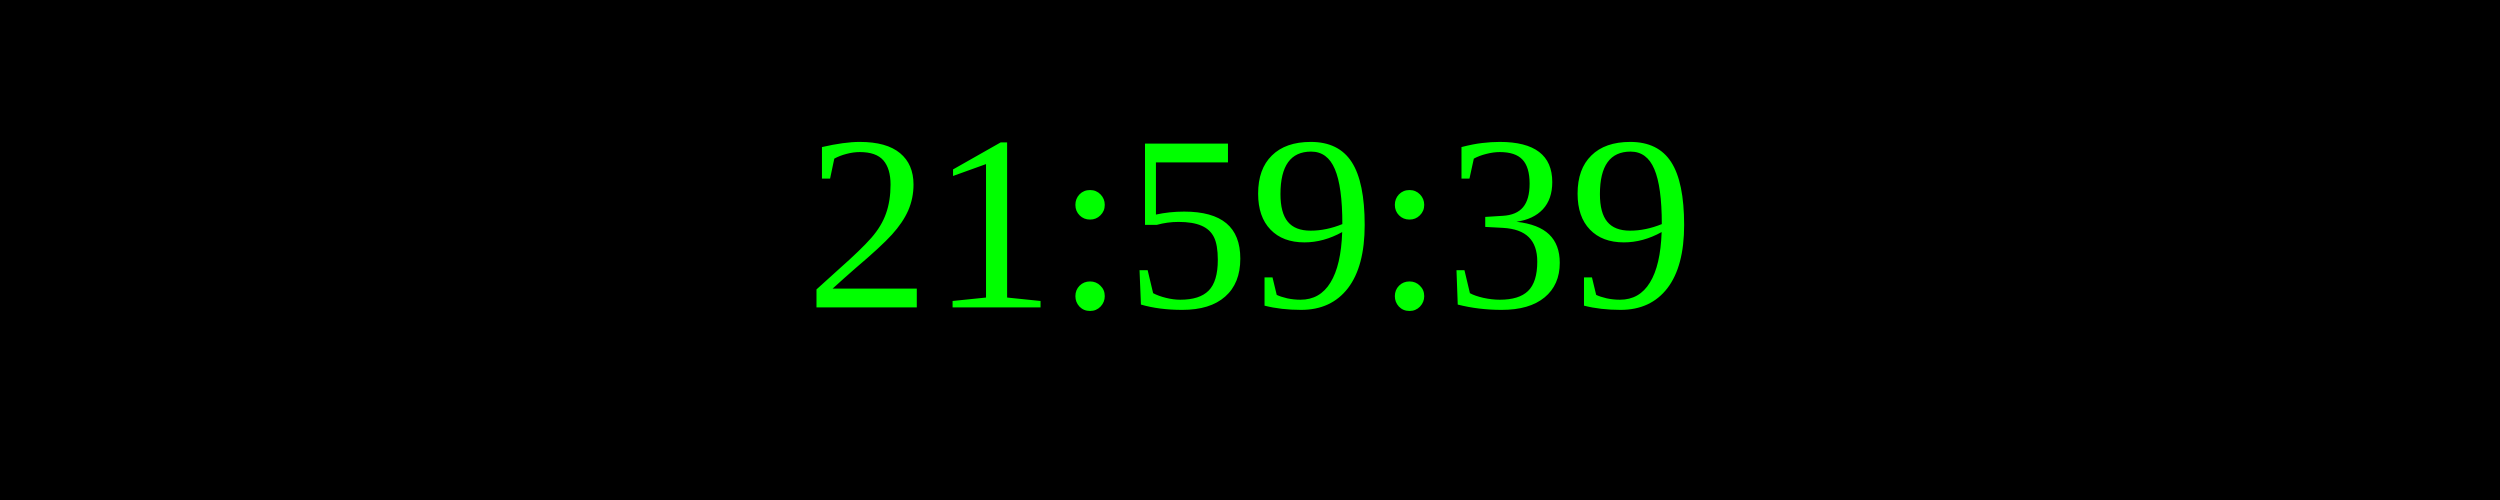
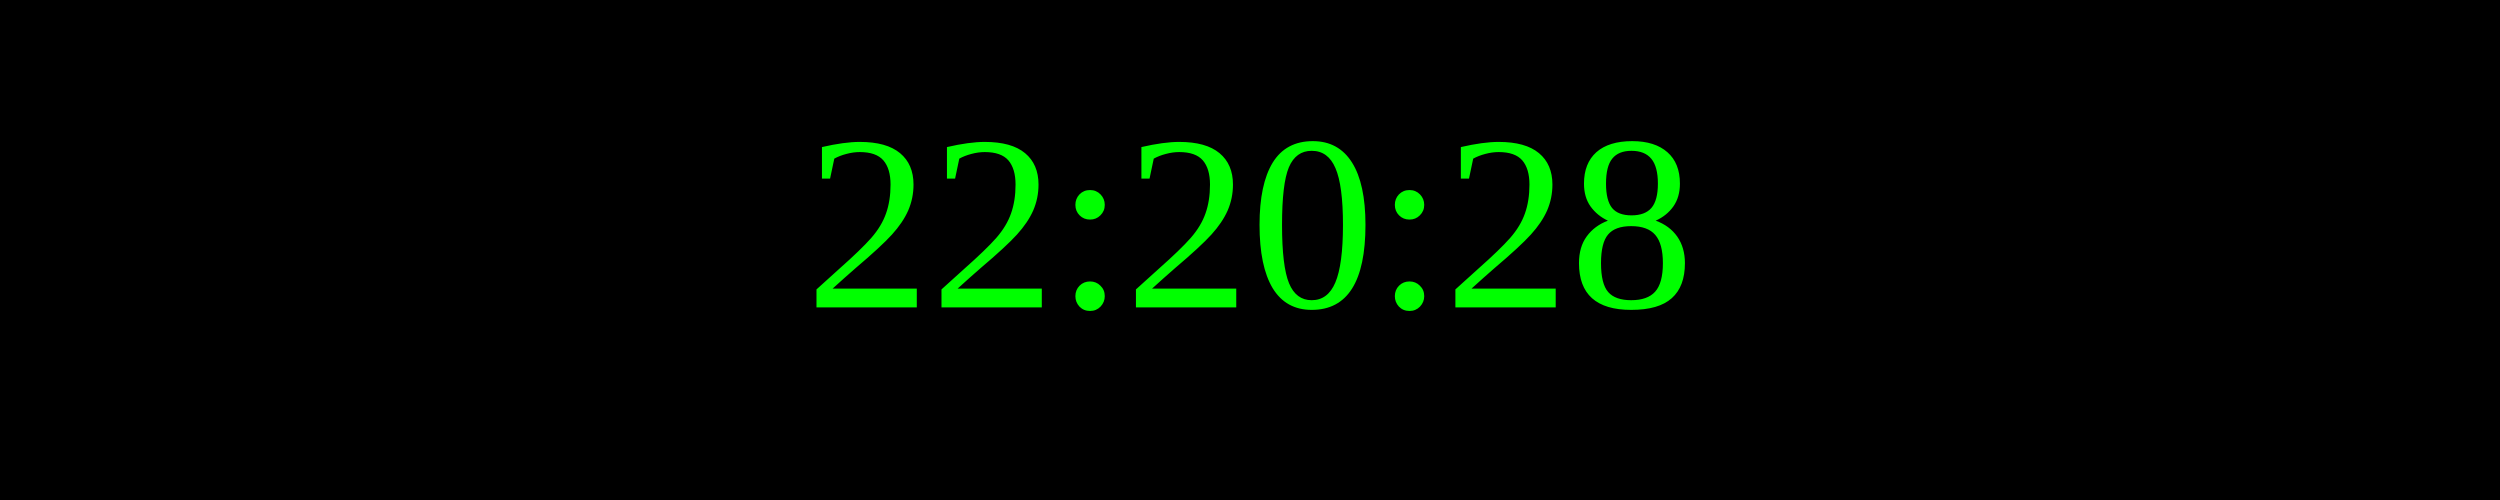
<svg xmlns="http://www.w3.org/2000/svg" width="250" height="50">
  <rect width="100%" height="100%" fill="black" />
  <text x="50%" y="50%" font-size="25" fill="lime" text-anchor="middle" dominant-baseline="middle">
- 21:59:39
+ 22:20:28
</text>
</svg>
